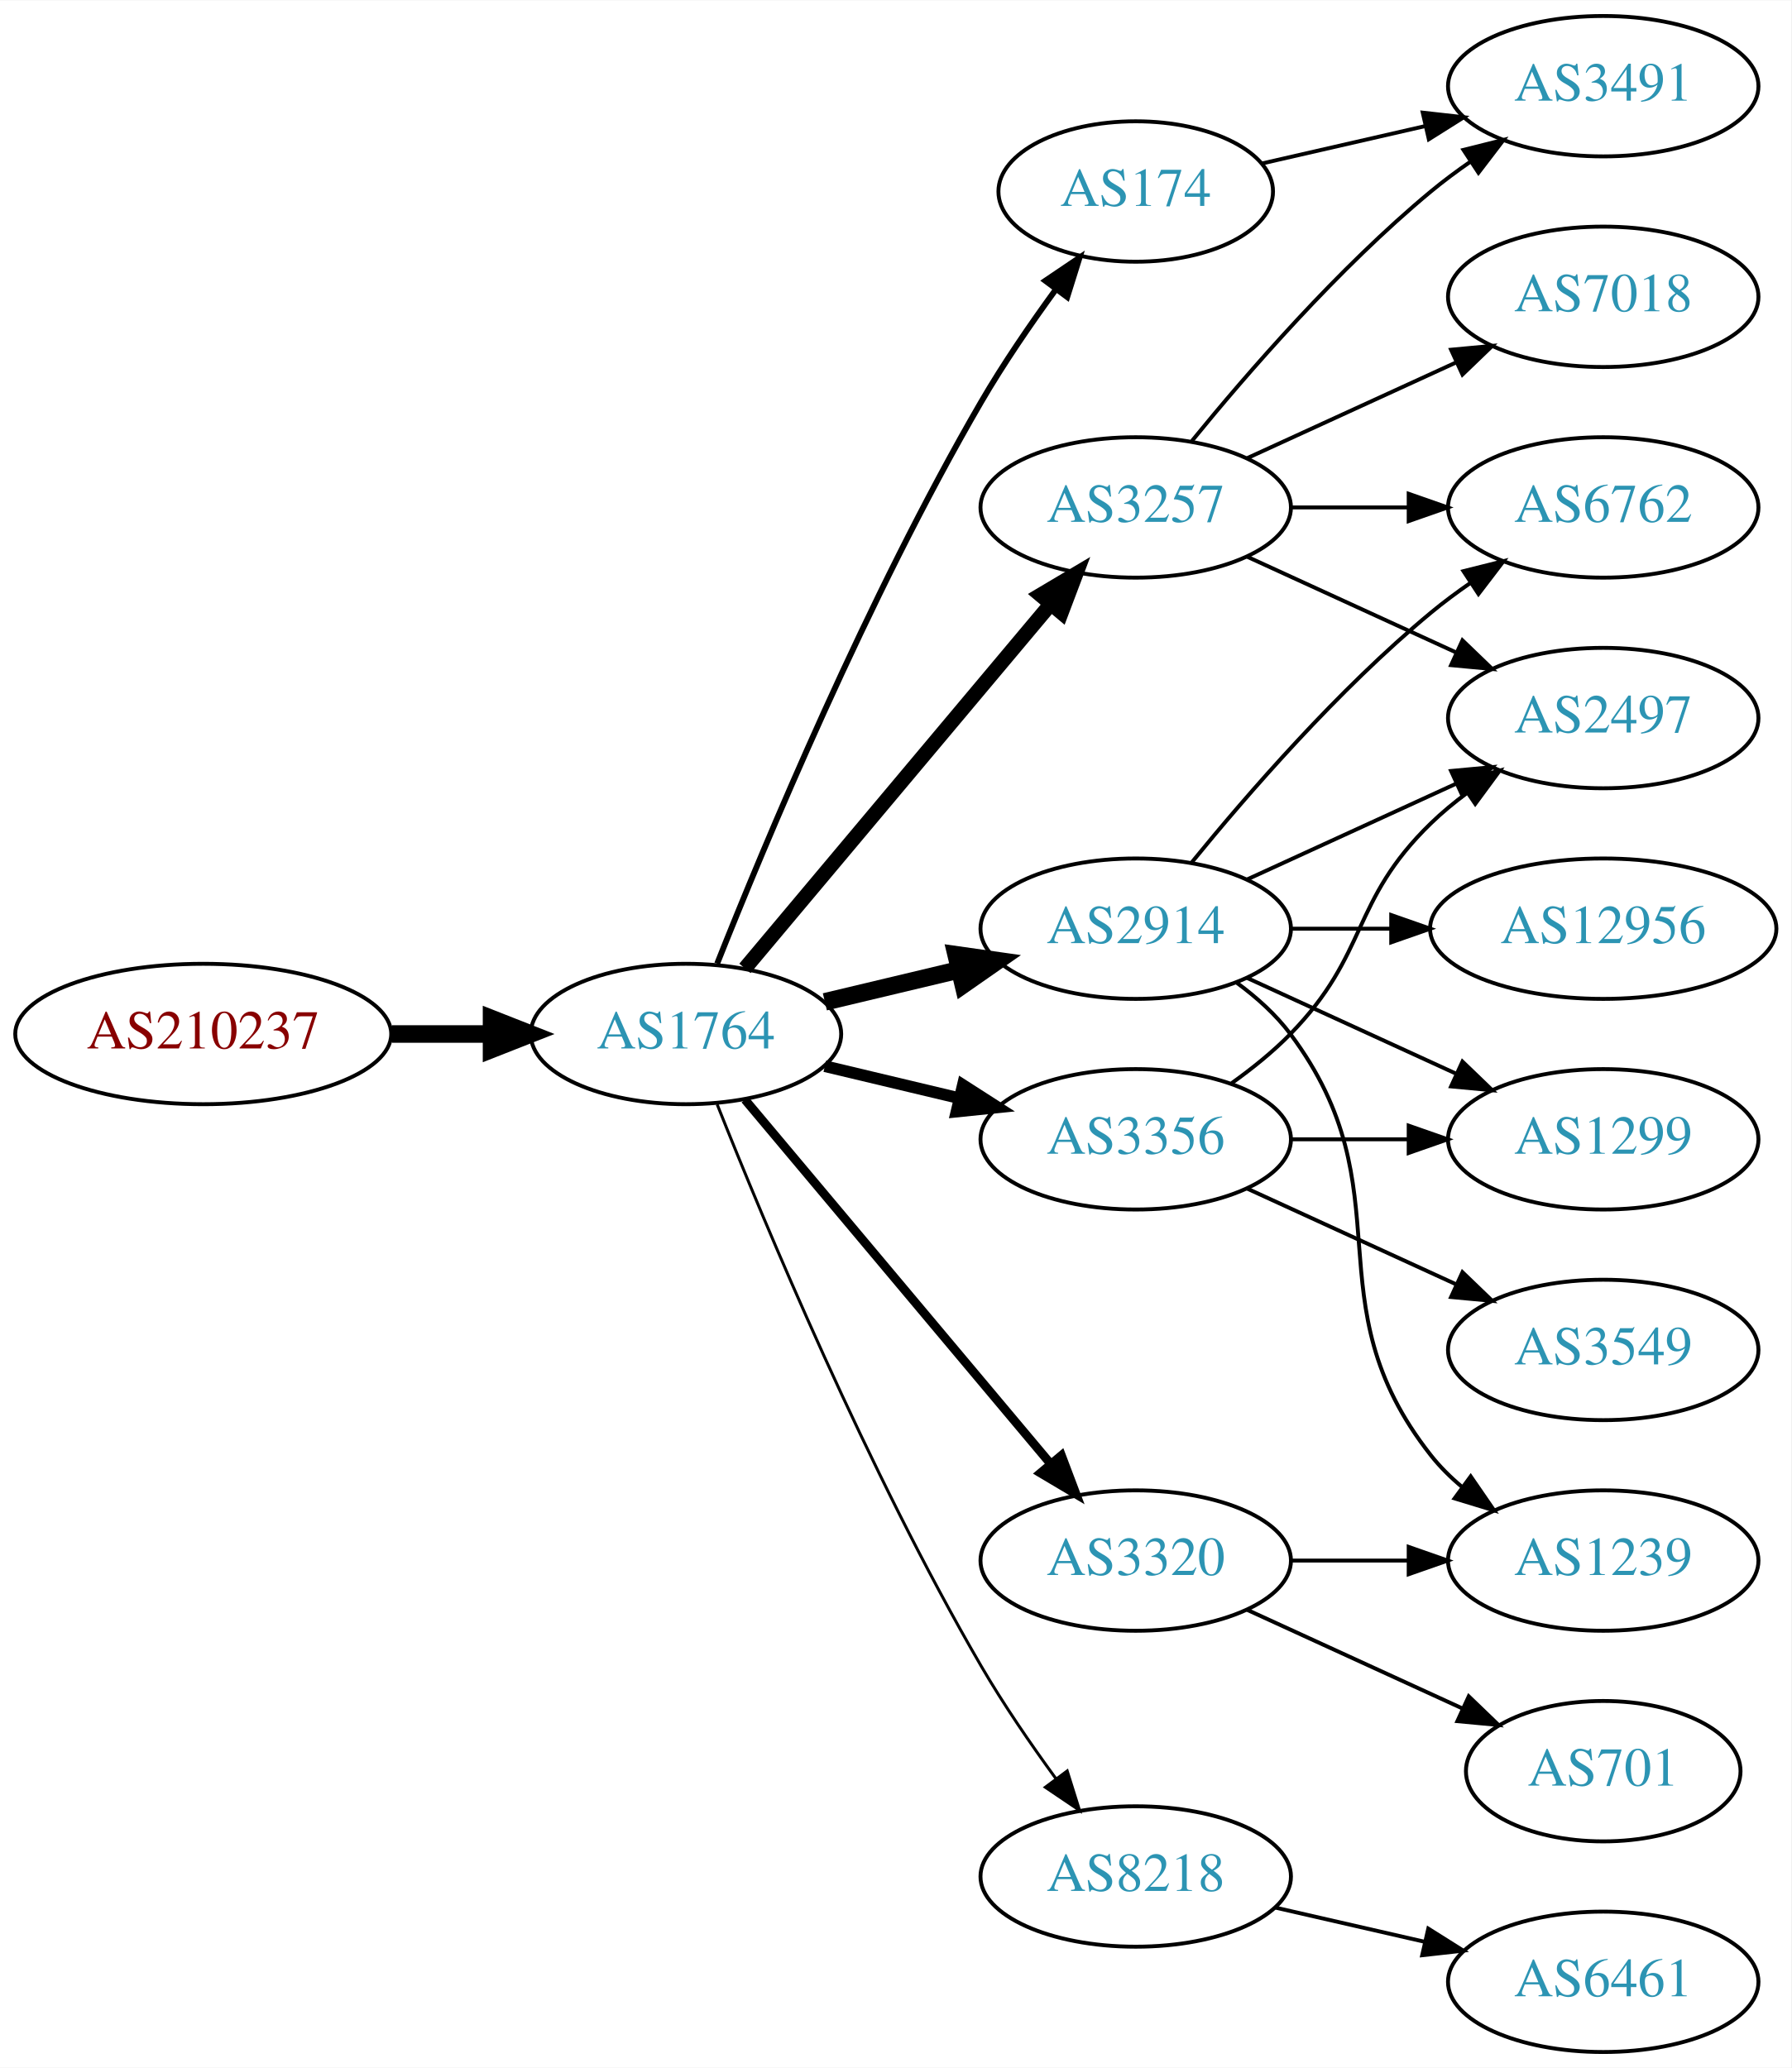
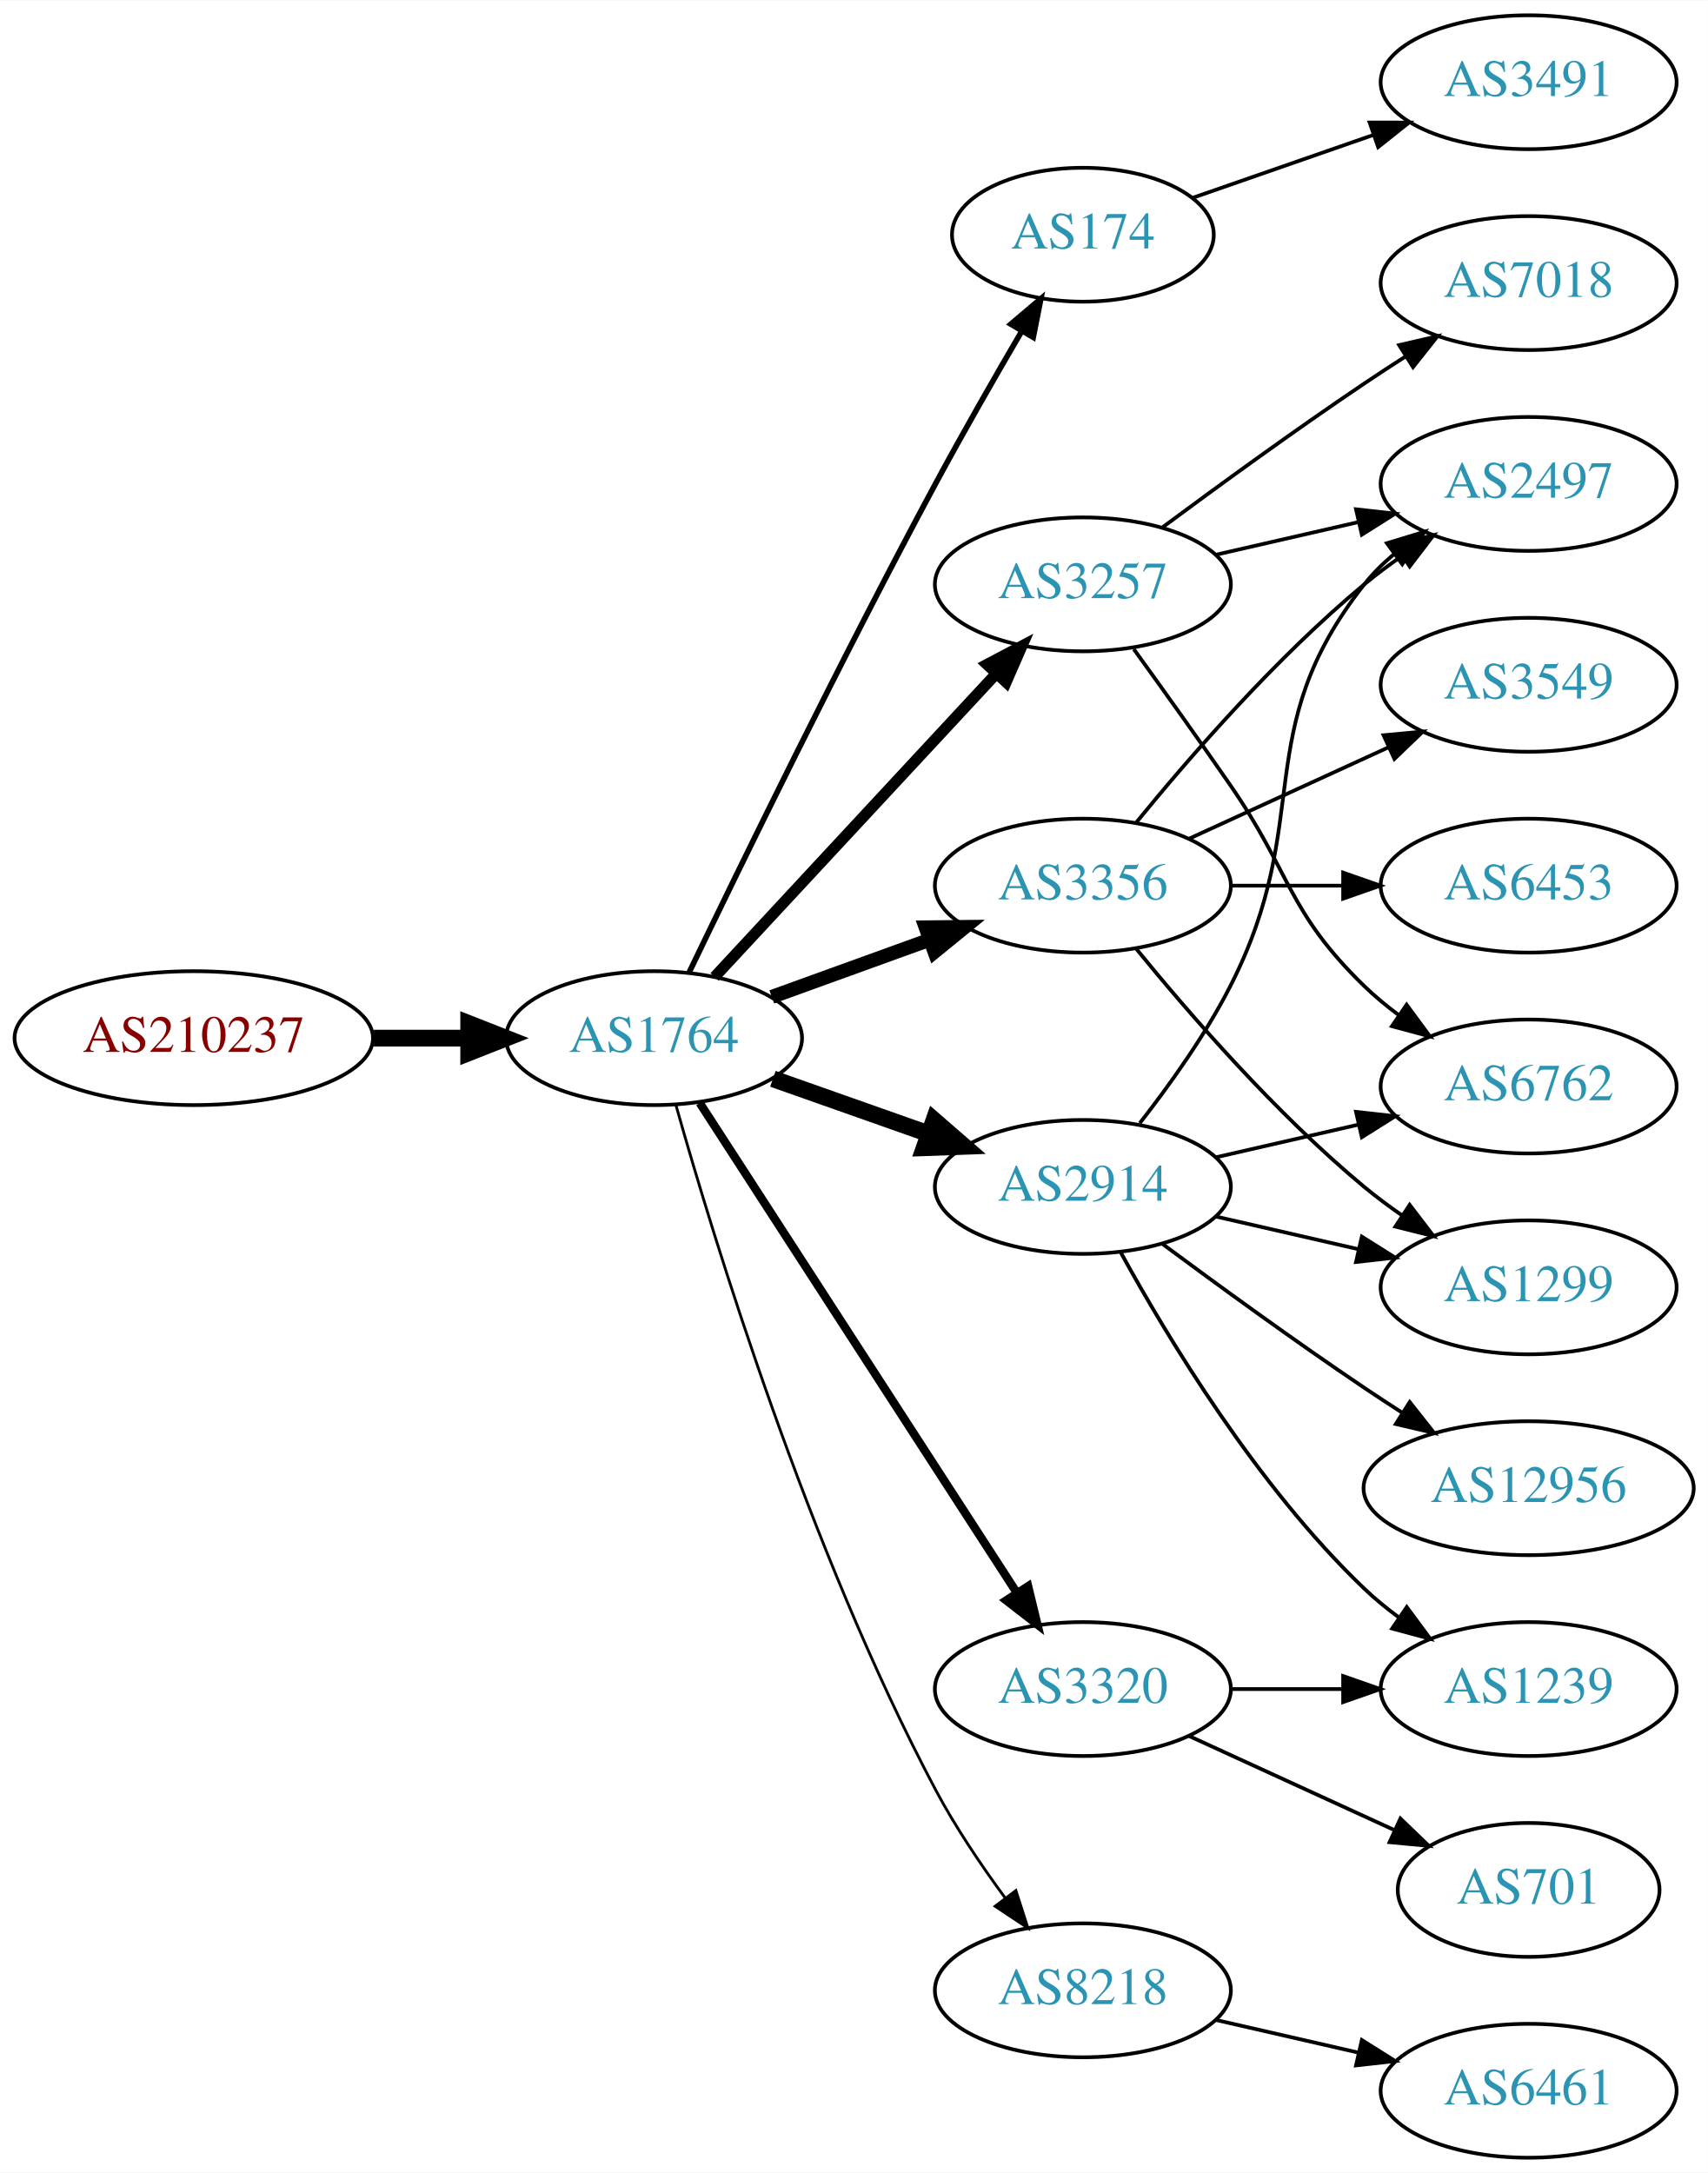
- <svg xmlns="http://www.w3.org/2000/svg" xmlns:xlink="http://www.w3.org/1999/xlink" width="459pt" height="530pt" viewBox="0.00 0.00 459.17 530.00">
-   <g id="graph0" class="graph" transform="scale(1 1) rotate(0) translate(4 526)">
-     <polygon fill="white" stroke="none" points="-4,4 -4,-526 455.17,-526 455.17,4 -4,4" />
+ <svg xmlns="http://www.w3.org/2000/svg" xmlns:xlink="http://www.w3.org/1999/xlink" width="459pt" height="584pt" viewBox="0.00 0.00 459.17 584.00">
+   <g id="graph0" class="graph" transform="scale(1 1) rotate(0) translate(4 580)">
+     <polygon fill="white" stroke="none" points="-4,4 -4,-580 455.17,-580 455.17,4 -4,4" />
    <g id="node1" class="node">
      <g id="a_node1">
        <a xlink:href="/asn/210237" xlink:title="AS210237 ~ WIENER LINIEN GmbH &amp; Co KG [AT]">
-           <ellipse fill="#ffffff" stroke="black" cx="48.096" cy="-261" rx="48.192" ry="18" />
-           <text text-anchor="middle" x="48.096" y="-257.3" font-family="Times,serif" font-size="14.00" fill="#880000">AS210237</text>
+           <ellipse fill="#ffffff" stroke="black" cx="48.096" cy="-301" rx="48.192" ry="18" />
+           <text text-anchor="middle" x="48.096" y="-297.3" font-family="Times,serif" font-size="14.00" fill="#880000">AS210237</text>
        </a>
      </g>
    </g>
    <g id="node2" class="node">
      <g id="a_node2">
        <a xlink:href="/asn/1764" xlink:title="AS1764 ~ NEXTLAYER-AS [AT]">
-           <ellipse fill="#ffffff" stroke="black" cx="171.838" cy="-261" rx="39.794" ry="18" />
-           <text text-anchor="middle" x="171.838" y="-257.3" font-family="Times,serif" font-size="14.00" fill="#2c94b3">AS1764</text>
+           <ellipse fill="#ffffff" stroke="black" cx="171.838" cy="-301" rx="39.794" ry="18" />
+           <text text-anchor="middle" x="171.838" y="-297.3" font-family="Times,serif" font-size="14.00" fill="#2c94b3">AS1764</text>
        </a>
      </g>
    </g>
    <g id="edge1" class="edge">
-       <path fill="none" stroke="black" stroke-width="4.5" d="M96.513,-261C104.867,-261 113.577,-261 121.969,-261" />
-       <polygon fill="black" stroke="black" stroke-width="4.5" points="122.004,-264.938 132.004,-261 122.004,-257.063 122.004,-264.938" />
+       <path fill="none" stroke="black" stroke-width="4.5" d="M96.513,-301C104.867,-301 113.577,-301 121.969,-301" />
+       <polygon fill="black" stroke="black" stroke-width="4.5" points="122.004,-304.938 132.004,-301 122.004,-297.063 122.004,-304.938" />
    </g>
    <g id="node3" class="node">
      <g id="a_node3">
-         <a xlink:href="/asn/3257" xlink:title="AS3257 ~ GTT [DE]">
-           <ellipse fill="#ffffff" stroke="black" cx="287.131" cy="-396" rx="39.794" ry="18" />
-           <text text-anchor="middle" x="287.131" y="-392.3" font-family="Times,serif" font-size="14.00" fill="#2c94b3">AS3257</text>
+         <a xlink:href="/asn/174" xlink:title="AS174 ~ Cogent Communications [US]">
+           <ellipse fill="#ffffff" stroke="black" cx="287.131" cy="-517" rx="35.194" ry="18" />
+           <text text-anchor="middle" x="287.131" y="-513.3" font-family="Times,serif" font-size="14.00" fill="#2c94b3">AS174</text>
        </a>
      </g>
    </g>
    <g id="edge2" class="edge">
-       <path fill="none" stroke="black" stroke-width="3.75" d="M186.958,-277.825C206.632,-301.269 242.436,-343.934 265.215,-371.076" />
-       <polygon fill="black" stroke="black" stroke-width="3.75" points="262.724,-373.553 271.833,-378.963 268.086,-369.053 262.724,-373.553" />
+       <path fill="none" stroke="black" stroke-width="1.5" d="M181.243,-318.605C194.728,-346.659 222.251,-403.124 247.484,-450 254.839,-463.662 263.427,-478.641 270.638,-490.964" />
+       <polygon fill="black" stroke="black" stroke-width="1.5" points="267.752,-492.961 275.84,-499.804 273.785,-489.411 267.752,-492.961" />
    </g>
    <g id="node4" class="node">
      <g id="a_node4">
+         <a xlink:href="/asn/3257" xlink:title="AS3257 ~ GTT [DE]">
+           <ellipse fill="#ffffff" stroke="black" cx="287.131" cy="-423" rx="39.794" ry="18" />
+           <text text-anchor="middle" x="287.131" y="-419.3" font-family="Times,serif" font-size="14.00" fill="#2c94b3">AS3257</text>
+         </a>
+       </g>
+     </g>
+     <g id="edge3" class="edge">
+       <path fill="none" stroke="black" stroke-width="3" d="M188.117,-317.453C207.628,-338.464 241.536,-374.978 263.907,-399.068" />
+       <polygon fill="black" stroke="black" stroke-width="3" points="261.362,-401.472 270.732,-406.418 266.492,-396.708 261.362,-401.472" />
+     </g>
+     <g id="node5" class="node">
+       <g id="a_node5">
+         <a xlink:href="/asn/3356" xlink:title="AS3356 ~ Level 3 Parent, LLC [US]">
+           <ellipse fill="#ffffff" stroke="black" cx="287.131" cy="-342" rx="39.794" ry="18" />
+           <text text-anchor="middle" x="287.131" y="-338.3" font-family="Times,serif" font-size="14.00" fill="#2c94b3">AS3356</text>
+         </a>
+       </g>
+     </g>
+     <g id="edge4" class="edge">
+       <path fill="none" stroke="black" stroke-width="3.75" d="M203.497,-312.095C216.469,-316.79 231.762,-322.324 245.643,-327.348" />
+       <polygon fill="black" stroke="black" stroke-width="3.75" points="244.853,-330.784 255.448,-330.896 247.236,-324.202 244.853,-330.784" />
+     </g>
+     <g id="node6" class="node">
+       <g id="a_node6">
+         <a xlink:href="/asn/2914" xlink:title="AS2914 ~ NTT America, Inc. [US]">
+           <ellipse fill="#ffffff" stroke="black" cx="287.131" cy="-261" rx="39.794" ry="18" />
+           <text text-anchor="middle" x="287.131" y="-257.3" font-family="Times,serif" font-size="14.00" fill="#2c94b3">AS2914</text>
+         </a>
+       </g>
+     </g>
+     <g id="edge5" class="edge">
+       <path fill="none" stroke="black" stroke-width="4.5" d="M203.796,-290.07C216.659,-285.528 231.765,-280.195 245.502,-275.345" />
+       <polygon fill="black" stroke="black" stroke-width="4.5" points="247.092,-278.959 255.211,-271.917 244.47,-271.533 247.092,-278.959" />
+     </g>
+     <g id="node7" class="node">
+       <g id="a_node7">
+         <a xlink:href="/asn/8218" xlink:title="AS8218 ~ legacy Neotelecoms [FR]">
+           <ellipse fill="#ffffff" stroke="black" cx="287.131" cy="-45" rx="39.794" ry="18" />
+           <text text-anchor="middle" x="287.131" y="-41.3" font-family="Times,serif" font-size="14.00" fill="#2c94b3">AS8218</text>
+         </a>
+       </g>
+     </g>
+     <g id="edge6" class="edge">
+       <path fill="none" stroke="black" stroke-width="0.75" d="M177.715,-283.03C187.897,-246.899 213.33,-163.41 247.484,-99 252.805,-88.966 259.754,-78.658 266.29,-69.772" />
+       <polygon fill="black" stroke="black" stroke-width="0.75" points="269.121,-71.831 272.363,-61.745 263.539,-67.608 269.121,-71.831" />
+     </g>
+     <g id="node8" class="node">
+       <g id="a_node8">
        <a xlink:href="/asn/3320" xlink:title="AS3320 ~ DTAG [DE]">
          <ellipse fill="#ffffff" stroke="black" cx="287.131" cy="-126" rx="39.794" ry="18" />
          <text text-anchor="middle" x="287.131" y="-122.3" font-family="Times,serif" font-size="14.00" fill="#2c94b3">AS3320</text>
        </a>
      </g>
    </g>
-     <g id="edge3" class="edge">
-       <path fill="none" stroke="black" stroke-width="2.25" d="M186.958,-244.175C206.632,-220.731 242.436,-178.066 265.215,-150.924" />
-       <polygon fill="black" stroke="black" stroke-width="2.25" points="268.086,-152.947 271.833,-143.037 262.724,-148.447 268.086,-152.947" />
-     </g>
-     <g id="node5" class="node">
-       <g id="a_node5">
-         <a xlink:href="/asn/2914" xlink:title="AS2914 ~ NTT America, Inc. [US]">
-           <ellipse fill="#ffffff" stroke="black" cx="287.131" cy="-288" rx="39.794" ry="18" />
-           <text text-anchor="middle" x="287.131" y="-284.3" font-family="Times,serif" font-size="14.00" fill="#2c94b3">AS2914</text>
-         </a>
-       </g>
-     </g>
-     <g id="edge4" class="edge">
-       <path fill="none" stroke="black" stroke-width="4.5" d="M207.445,-269.248C218.316,-271.838 230.471,-274.735 241.913,-277.462" />
-       <polygon fill="black" stroke="black" stroke-width="4.5" points="241.095,-281.315 251.736,-279.803 242.921,-273.654 241.095,-281.315" />
-     </g>
-     <g id="node6" class="node">
-       <g id="a_node6">
-         <a xlink:href="/asn/8218" xlink:title="AS8218 ~ legacy Neotelecoms [FR]">
-           <ellipse fill="#ffffff" stroke="black" cx="287.131" cy="-45" rx="39.794" ry="18" />
-           <text text-anchor="middle" x="287.131" y="-41.3" font-family="Times,serif" font-size="14.00" fill="#2c94b3">AS8218</text>
-         </a>
-       </g>
-     </g>
-     <g id="edge5" class="edge">
-       <path fill="none" stroke="black" stroke-width="0.75" d="M179.841,-242.949C191.968,-212.43 218.386,-149.067 247.484,-99 253.191,-89.181 260.229,-78.922 266.728,-70.016" />
-       <polygon fill="black" stroke="black" stroke-width="0.75" points="269.569,-72.061 272.734,-61.95 263.954,-67.881 269.569,-72.061" />
-     </g>
-     <g id="node7" class="node">
-       <g id="a_node7">
-         <a xlink:href="/asn/3356" xlink:title="AS3356 ~ Level 3 Parent, LLC [US]">
-           <ellipse fill="#ffffff" stroke="black" cx="287.131" cy="-234" rx="39.794" ry="18" />
-           <text text-anchor="middle" x="287.131" y="-230.3" font-family="Times,serif" font-size="14.00" fill="#2c94b3">AS3356</text>
-         </a>
-       </g>
-     </g>
-     <g id="edge6" class="edge">
-       <path fill="none" stroke="black" stroke-width="3" d="M207.445,-252.752C218.316,-250.162 230.471,-247.265 241.913,-244.538" />
-       <polygon fill="black" stroke="black" stroke-width="3" points="242.819,-247.92 251.736,-242.197 241.197,-241.111 242.819,-247.92" />
-     </g>
-     <g id="node8" class="node">
-       <g id="a_node8">
-         <a xlink:href="/asn/174" xlink:title="AS174 ~ Cogent Communications [US]">
-           <ellipse fill="#ffffff" stroke="black" cx="287.131" cy="-477" rx="35.194" ry="18" />
-           <text text-anchor="middle" x="287.131" y="-473.3" font-family="Times,serif" font-size="14.00" fill="#2c94b3">AS174</text>
-         </a>
-       </g>
-     </g>
    <g id="edge7" class="edge">
-       <path fill="none" stroke="black" stroke-width="1.5" d="M179.841,-279.051C191.968,-309.57 218.386,-372.933 247.484,-423 253.191,-432.819 260.229,-443.078 266.728,-451.984" />
-       <polygon fill="black" stroke="black" stroke-width="1.5" points="263.954,-454.119 272.734,-460.05 269.569,-449.938 263.954,-454.119" />
+       <path fill="none" stroke="black" stroke-width="2.25" d="M184.115,-283.581C204.135,-252.657 245.972,-188.033 269.372,-151.887" />
+       <polygon fill="black" stroke="black" stroke-width="2.25" points="272.403,-153.646 274.899,-143.349 266.527,-149.841 272.403,-153.646" />
+     </g>
+     <g id="node18" class="node">
+       <g id="a_node18">
+         <a xlink:href="/asn/3491" xlink:title="AS3491 ~ PCCW Global, Inc. [US]">
+           <ellipse fill="#ffffff" stroke="black" cx="406.973" cy="-558" rx="39.794" ry="18" />
+           <text text-anchor="middle" x="406.973" y="-554.3" font-family="Times,serif" font-size="14.00" fill="#2c94b3">AS3491</text>
+         </a>
+       </g>
+     </g>
+     <g id="edge21" class="edge">
+       <path fill="none" stroke="black" d="M316.657,-526.925C331.211,-531.988 349.171,-538.237 365.161,-543.8" />
+       <polygon fill="black" stroke="black" points="364.219,-547.179 374.814,-547.159 366.52,-540.567 364.219,-547.179" />
    </g>
    <g id="node9" class="node">
      <g id="a_node9">
-         <a xlink:href="/asn/7018" xlink:title="AS7018 ~ AT&amp;T Services, Inc. [US]">
-           <ellipse fill="#ffffff" stroke="black" cx="406.973" cy="-450" rx="39.794" ry="18" />
-           <text text-anchor="middle" x="406.973" y="-446.3" font-family="Times,serif" font-size="14.00" fill="#2c94b3">AS7018</text>
+         <a xlink:href="/asn/6762" xlink:title="AS6762 ~ TELECOM ITALIA SPARKLE S.p.A. [IT]">
+           <ellipse fill="#ffffff" stroke="black" cx="406.973" cy="-288" rx="39.794" ry="18" />
+           <text text-anchor="middle" x="406.973" y="-284.3" font-family="Times,serif" font-size="14.00" fill="#2c94b3">AS6762</text>
        </a>
      </g>
    </g>
    <g id="edge8" class="edge">
-       <path fill="none" stroke="black" d="M315.76,-408.661C331.717,-415.973 351.987,-425.261 369.27,-433.181" />
-       <polygon fill="black" stroke="black" points="367.969,-436.435 378.518,-437.419 370.885,-430.071 367.969,-436.435" />
+       <path fill="none" stroke="black" d="M300.81,-405.594C308.426,-395.063 318.258,-381.33 326.777,-369 343.173,-345.269 342.084,-335.094 362.777,-315 365.623,-312.237 368.796,-309.614 372.096,-307.166" />
+       <polygon fill="black" stroke="black" points="374.162,-309.994 380.444,-301.462 370.213,-304.214 374.162,-309.994" />
    </g>
    <g id="node10" class="node">
      <g id="a_node10">
        <a xlink:href="/asn/2497" xlink:title="AS2497 ~ Internet Initiative Japan Inc. [JP]">
-           <ellipse fill="#ffffff" stroke="black" cx="406.973" cy="-342" rx="39.794" ry="18" />
-           <text text-anchor="middle" x="406.973" y="-338.3" font-family="Times,serif" font-size="14.00" fill="#2c94b3">AS2497</text>
+           <ellipse fill="#ffffff" stroke="black" cx="406.973" cy="-450" rx="39.794" ry="18" />
+           <text text-anchor="middle" x="406.973" y="-446.3" font-family="Times,serif" font-size="14.00" fill="#2c94b3">AS2497</text>
        </a>
      </g>
    </g>
    <g id="edge9" class="edge">
-       <path fill="none" stroke="black" d="M315.76,-383.339C331.717,-376.027 351.987,-366.739 369.27,-358.819" />
-       <polygon fill="black" stroke="black" points="370.885,-361.929 378.518,-354.581 367.969,-355.565 370.885,-361.929" />
+       <path fill="none" stroke="black" d="M322.85,-430.955C334.85,-433.704 348.471,-436.825 361.164,-439.733" />
+       <polygon fill="black" stroke="black" points="360.566,-443.187 371.095,-442.009 362.129,-436.364 360.566,-443.187" />
    </g>
    <g id="node11" class="node">
      <g id="a_node11">
-         <a xlink:href="/asn/6762" xlink:title="AS6762 ~ TELECOM ITALIA SPARKLE S.p.A. [IT]">
-           <ellipse fill="#ffffff" stroke="black" cx="406.973" cy="-396" rx="39.794" ry="18" />
-           <text text-anchor="middle" x="406.973" y="-392.3" font-family="Times,serif" font-size="14.00" fill="#2c94b3">AS6762</text>
+         <a xlink:href="/asn/7018" xlink:title="AS7018 ~ AT&amp;T Services, Inc. [US]">
+           <ellipse fill="#ffffff" stroke="black" cx="406.973" cy="-504" rx="39.794" ry="18" />
+           <text text-anchor="middle" x="406.973" y="-500.3" font-family="Times,serif" font-size="14.00" fill="#2c94b3">AS7018</text>
        </a>
      </g>
    </g>
    <g id="edge10" class="edge">
-       <path fill="none" stroke="black" d="M327.044,-396C336.597,-396 346.947,-396 356.909,-396" />
-       <polygon fill="black" stroke="black" points="357.102,-399.5 367.102,-396 357.102,-392.5 357.102,-399.5" />
+       <path fill="none" stroke="black" d="M308.461,-438.277C323.324,-449.304 344.068,-464.407 362.777,-477 366.326,-479.389 370.077,-481.839 373.825,-484.242" />
+       <polygon fill="black" stroke="black" points="372.151,-487.325 382.474,-489.712 375.893,-481.409 372.151,-487.325" />
+     </g>
+     <g id="edge13" class="edge">
+       <path fill="none" stroke="black" d="M301.55,-359.065C315.665,-376.375 339.079,-403.345 362.777,-423 365.994,-425.668 369.494,-428.27 373.065,-430.741" />
+       <polygon fill="black" stroke="black" points="371.143,-433.666 381.421,-436.236 374.988,-427.817 371.143,-433.666" />
    </g>
    <g id="node12" class="node">
      <g id="a_node12">
-         <a xlink:href="/asn/3491" xlink:title="AS3491 ~ PCCW Global, Inc. [US]">
-           <ellipse fill="#ffffff" stroke="black" cx="406.973" cy="-504" rx="39.794" ry="18" />
-           <text text-anchor="middle" x="406.973" y="-500.3" font-family="Times,serif" font-size="14.00" fill="#2c94b3">AS3491</text>
+         <a xlink:href="/asn/3549" xlink:title="AS3549 ~ Level 3 Parent, LLC [US]">
+           <ellipse fill="#ffffff" stroke="black" cx="406.973" cy="-396" rx="39.794" ry="18" />
+           <text text-anchor="middle" x="406.973" y="-392.3" font-family="Times,serif" font-size="14.00" fill="#2c94b3">AS3549</text>
        </a>
      </g>
    </g>
    <g id="edge11" class="edge">
-       <path fill="none" stroke="black" d="M301.55,-413.065C315.665,-430.375 339.079,-457.345 362.777,-477 365.994,-479.668 369.494,-482.27 373.065,-484.741" />
-       <polygon fill="black" stroke="black" points="371.143,-487.666 381.421,-490.236 374.988,-481.817 371.143,-487.666" />
+       <path fill="none" stroke="black" d="M315.76,-354.661C331.717,-361.973 351.987,-371.261 369.27,-379.181" />
+       <polygon fill="black" stroke="black" points="367.969,-382.435 378.518,-383.419 370.885,-376.071 367.969,-382.435" />
    </g>
    <g id="node13" class="node">
      <g id="a_node13">
+         <a xlink:href="/asn/1299" xlink:title="AS1299 ~ Telia Carrier [EU]">
+           <ellipse fill="#ffffff" stroke="black" cx="406.973" cy="-234" rx="39.794" ry="18" />
+           <text text-anchor="middle" x="406.973" y="-230.3" font-family="Times,serif" font-size="14.00" fill="#2c94b3">AS1299</text>
+         </a>
+       </g>
+     </g>
+     <g id="edge12" class="edge">
+       <path fill="none" stroke="black" d="M301.55,-324.935C315.665,-307.625 339.079,-280.655 362.777,-261 365.994,-258.332 369.494,-255.73 373.065,-253.259" />
+       <polygon fill="black" stroke="black" points="374.988,-256.183 381.421,-247.764 371.143,-250.334 374.988,-256.183" />
+     </g>
+     <g id="node14" class="node">
+       <g id="a_node14">
+         <a xlink:href="/asn/6453" xlink:title="AS6453 ~ TATA COMMUNICATIONS (AMERICA) INC [US]">
+           <ellipse fill="#ffffff" stroke="black" cx="406.973" cy="-342" rx="39.794" ry="18" />
+           <text text-anchor="middle" x="406.973" y="-338.3" font-family="Times,serif" font-size="14.00" fill="#2c94b3">AS6453</text>
+         </a>
+       </g>
+     </g>
+     <g id="edge14" class="edge">
+       <path fill="none" stroke="black" d="M327.044,-342C336.597,-342 346.947,-342 356.909,-342" />
+       <polygon fill="black" stroke="black" points="357.102,-345.5 367.102,-342 357.102,-338.5 357.102,-345.5" />
+     </g>
+     <g id="edge16" class="edge">
+       <path fill="none" stroke="black" d="M322.85,-268.955C334.85,-271.704 348.471,-274.825 361.164,-277.733" />
+       <polygon fill="black" stroke="black" points="360.566,-281.187 371.095,-280.009 362.129,-274.364 360.566,-281.187" />
+     </g>
+     <g id="edge17" class="edge">
+       <path fill="none" stroke="black" d="M302.427,-278.14C310.414,-288.353 320.075,-301.853 326.777,-315 349.758,-360.077 331.479,-383.246 362.777,-423 365.102,-425.953 367.846,-428.67 370.805,-431.147" />
+       <polygon fill="black" stroke="black" points="368.865,-434.064 379.002,-437.145 372.998,-428.415 368.865,-434.064" />
+     </g>
+     <g id="edge20" class="edge">
+       <path fill="none" stroke="black" d="M322.85,-253.045C334.85,-250.296 348.471,-247.175 361.164,-244.267" />
+       <polygon fill="black" stroke="black" points="362.129,-247.636 371.095,-241.991 360.566,-240.813 362.129,-247.636" />
+     </g>
+     <g id="node16" class="node">
+       <g id="a_node16">
+         <a xlink:href="/asn/1239" xlink:title="AS1239 ~ Sprint [US]">
+           <ellipse fill="#ffffff" stroke="black" cx="406.973" cy="-126" rx="39.794" ry="18" />
+           <text text-anchor="middle" x="406.973" y="-122.3" font-family="Times,serif" font-size="14.00" fill="#2c94b3">AS1239</text>
+         </a>
+       </g>
+     </g>
+     <g id="edge18" class="edge">
+       <path fill="none" stroke="black" d="M297.372,-243.287C309.918,-220.439 334.095,-180.389 362.777,-153 365.646,-150.261 368.834,-147.653 372.144,-145.215" />
+       <polygon fill="black" stroke="black" points="374.207,-148.044 380.503,-139.523 370.267,-142.258 374.207,-148.044" />
+     </g>
+     <g id="node17" class="node">
+       <g id="a_node17">
+         <a xlink:href="/asn/12956" xlink:title="AS12956 ~ TELXIUS [ES]">
+           <ellipse fill="#ffffff" stroke="black" cx="406.973" cy="-180" rx="44.393" ry="18" />
+           <text text-anchor="middle" x="406.973" y="-176.3" font-family="Times,serif" font-size="14.00" fill="#2c94b3">AS12956</text>
+         </a>
+       </g>
+     </g>
+     <g id="edge19" class="edge">
+       <path fill="none" stroke="black" d="M308.461,-245.723C323.324,-234.696 344.068,-219.593 362.777,-207 366.067,-204.785 369.53,-202.518 373.004,-200.285" />
+       <polygon fill="black" stroke="black" points="375.001,-203.163 381.572,-194.852 371.252,-197.252 375.001,-203.163" />
+     </g>
+     <g id="node15" class="node">
+       <g id="a_node15">
+         <a xlink:href="/asn/6461" xlink:title="AS6461 ~ Zayo Bandwidth [US]">
+           <ellipse fill="#ffffff" stroke="black" cx="406.973" cy="-18" rx="39.794" ry="18" />
+           <text text-anchor="middle" x="406.973" y="-14.3" font-family="Times,serif" font-size="14.00" fill="#2c94b3">AS6461</text>
+         </a>
+       </g>
+     </g>
+     <g id="edge15" class="edge">
+       <path fill="none" stroke="black" d="M322.85,-37.045C334.85,-34.296 348.471,-31.175 361.164,-28.267" />
+       <polygon fill="black" stroke="black" points="362.129,-31.636 371.095,-25.991 360.566,-24.813 362.129,-31.636" />
+     </g>
+     <g id="edge22" class="edge">
+       <path fill="none" stroke="black" d="M327.044,-126C336.597,-126 346.947,-126 356.909,-126" />
+       <polygon fill="black" stroke="black" points="357.102,-129.5 367.102,-126 357.102,-122.5 357.102,-129.5" />
+     </g>
+     <g id="node19" class="node">
+       <g id="a_node19">
        <a xlink:href="/asn/701" xlink:title="AS701 ~ UUNET [US]">
          <ellipse fill="#ffffff" stroke="black" cx="406.973" cy="-72" rx="35.194" ry="18" />
          <text text-anchor="middle" x="406.973" y="-68.3" font-family="Times,serif" font-size="14.00" fill="#2c94b3">AS701</text>
        </a>
      </g>
    </g>
-     <g id="edge12" class="edge">
+     <g id="edge23" class="edge">
      <path fill="none" stroke="black" d="M315.76,-113.339C332.176,-105.817 353.158,-96.202 370.754,-88.139" />
      <polygon fill="black" stroke="black" points="372.499,-91.189 380.132,-83.842 369.583,-84.826 372.499,-91.189" />
    </g>
-     <g id="node14" class="node">
-       <g id="a_node14">
-         <a xlink:href="/asn/1239" xlink:title="AS1239 ~ Sprint [US]">
-           <ellipse fill="#ffffff" stroke="black" cx="406.973" cy="-126" rx="39.794" ry="18" />
-           <text text-anchor="middle" x="406.973" y="-122.3" font-family="Times,serif" font-size="14.00" fill="#2c94b3">AS1239</text>
-         </a>
-       </g>
-     </g>
-     <g id="edge13" class="edge">
-       <path fill="none" stroke="black" d="M327.044,-126C336.597,-126 346.947,-126 356.909,-126" />
-       <polygon fill="black" stroke="black" points="357.102,-129.5 367.102,-126 357.102,-122.5 357.102,-129.5" />
-     </g>
-     <g id="edge16" class="edge">
-       <path fill="none" stroke="black" d="M315.76,-300.661C331.717,-307.973 351.987,-317.261 369.27,-325.181" />
-       <polygon fill="black" stroke="black" points="367.969,-328.435 378.518,-329.419 370.885,-322.071 367.969,-328.435" />
-     </g>
-     <g id="edge17" class="edge">
-       <path fill="none" stroke="black" d="M301.55,-305.065C315.665,-322.375 339.079,-349.345 362.777,-369 365.994,-371.668 369.494,-374.27 373.065,-376.741" />
-       <polygon fill="black" stroke="black" points="371.143,-379.666 381.421,-382.236 374.988,-373.817 371.143,-379.666" />
-     </g>
-     <g id="edge18" class="edge">
-       <path fill="none" stroke="black" d="M313.062,-274.118C318.138,-270.389 323.056,-265.984 326.777,-261 357.049,-220.458 331.479,-192.754 362.777,-153 365.102,-150.047 367.846,-147.33 370.805,-144.853" />
-       <polygon fill="black" stroke="black" points="372.998,-147.585 379.002,-138.855 368.865,-141.936 372.998,-147.585" />
-     </g>
-     <g id="node15" class="node">
-       <g id="a_node15">
-         <a xlink:href="/asn/12956" xlink:title="AS12956 ~ TELXIUS [ES]">
-           <ellipse fill="#ffffff" stroke="black" cx="406.973" cy="-288" rx="44.393" ry="18" />
-           <text text-anchor="middle" x="406.973" y="-284.3" font-family="Times,serif" font-size="14.00" fill="#2c94b3">AS12956</text>
-         </a>
-       </g>
-     </g>
-     <g id="edge14" class="edge">
-       <path fill="none" stroke="black" d="M327.044,-288C335.146,-288 343.821,-288 352.348,-288" />
-       <polygon fill="black" stroke="black" points="352.625,-291.5 362.625,-288 352.625,-284.5 352.625,-291.5" />
-     </g>
-     <g id="node16" class="node">
-       <g id="a_node16">
-         <a xlink:href="/asn/1299" xlink:title="AS1299 ~ Telia Carrier [EU]">
-           <ellipse fill="#ffffff" stroke="black" cx="406.973" cy="-234" rx="39.794" ry="18" />
-           <text text-anchor="middle" x="406.973" y="-230.3" font-family="Times,serif" font-size="14.00" fill="#2c94b3">AS1299</text>
-         </a>
-       </g>
-     </g>
-     <g id="edge15" class="edge">
-       <path fill="none" stroke="black" d="M315.76,-275.339C331.717,-268.027 351.987,-258.739 369.27,-250.819" />
-       <polygon fill="black" stroke="black" points="370.885,-253.929 378.518,-246.581 367.969,-247.565 370.885,-253.929" />
-     </g>
-     <g id="node17" class="node">
-       <g id="a_node17">
-         <a xlink:href="/asn/6461" xlink:title="AS6461 ~ Zayo Bandwidth [US]">
-           <ellipse fill="#ffffff" stroke="black" cx="406.973" cy="-18" rx="39.794" ry="18" />
-           <text text-anchor="middle" x="406.973" y="-14.3" font-family="Times,serif" font-size="14.00" fill="#2c94b3">AS6461</text>
-         </a>
-       </g>
-     </g>
-     <g id="edge19" class="edge">
-       <path fill="none" stroke="black" d="M322.85,-37.045C334.85,-34.296 348.471,-31.175 361.164,-28.267" />
-       <polygon fill="black" stroke="black" points="362.129,-31.636 371.095,-25.991 360.566,-24.813 362.129,-31.636" />
-     </g>
-     <g id="edge20" class="edge">
-       <path fill="none" stroke="black" d="M311.725,-248.389C316.981,-252.148 322.313,-256.437 326.777,-261 346.95,-281.617 342.084,-294.906 362.777,-315 365.623,-317.763 368.796,-320.386 372.096,-322.834" />
-       <polygon fill="black" stroke="black" points="370.213,-325.786 380.444,-328.538 374.162,-320.006 370.213,-325.786" />
-     </g>
-     <g id="edge22" class="edge">
-       <path fill="none" stroke="black" d="M327.044,-234C336.597,-234 346.947,-234 356.909,-234" />
-       <polygon fill="black" stroke="black" points="357.102,-237.5 367.102,-234 357.102,-230.5 357.102,-237.5" />
-     </g>
-     <g id="node18" class="node">
-       <g id="a_node18">
-         <a xlink:href="/asn/3549" xlink:title="AS3549 ~ Level 3 Parent, LLC [US]">
-           <ellipse fill="#ffffff" stroke="black" cx="406.973" cy="-180" rx="39.794" ry="18" />
-           <text text-anchor="middle" x="406.973" y="-176.3" font-family="Times,serif" font-size="14.00" fill="#2c94b3">AS3549</text>
-         </a>
-       </g>
-     </g>
-     <g id="edge21" class="edge">
-       <path fill="none" stroke="black" d="M315.76,-221.339C331.717,-214.027 351.987,-204.739 369.27,-196.819" />
-       <polygon fill="black" stroke="black" points="370.885,-199.929 378.518,-192.581 367.969,-193.565 370.885,-199.929" />
-     </g>
-     <g id="edge23" class="edge">
-       <path fill="none" stroke="black" d="M319.401,-484.165C332.24,-487.106 347.345,-490.567 361.312,-493.767" />
-       <polygon fill="black" stroke="black" points="360.704,-497.219 371.233,-496.04 362.267,-490.395 360.704,-497.219" />
-     </g>
  </g>
</svg>
